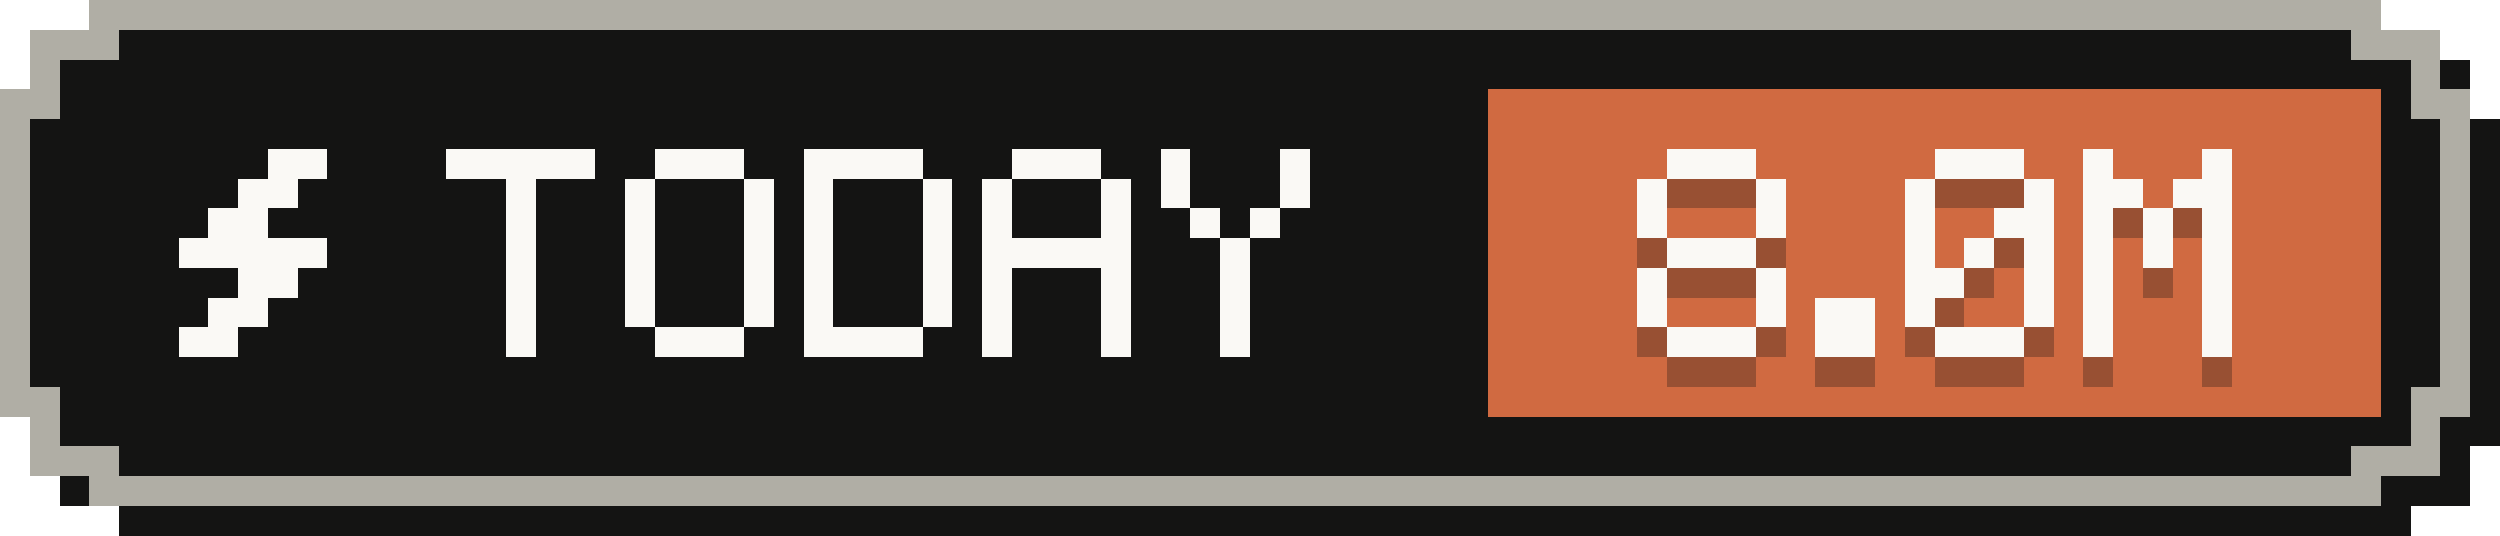
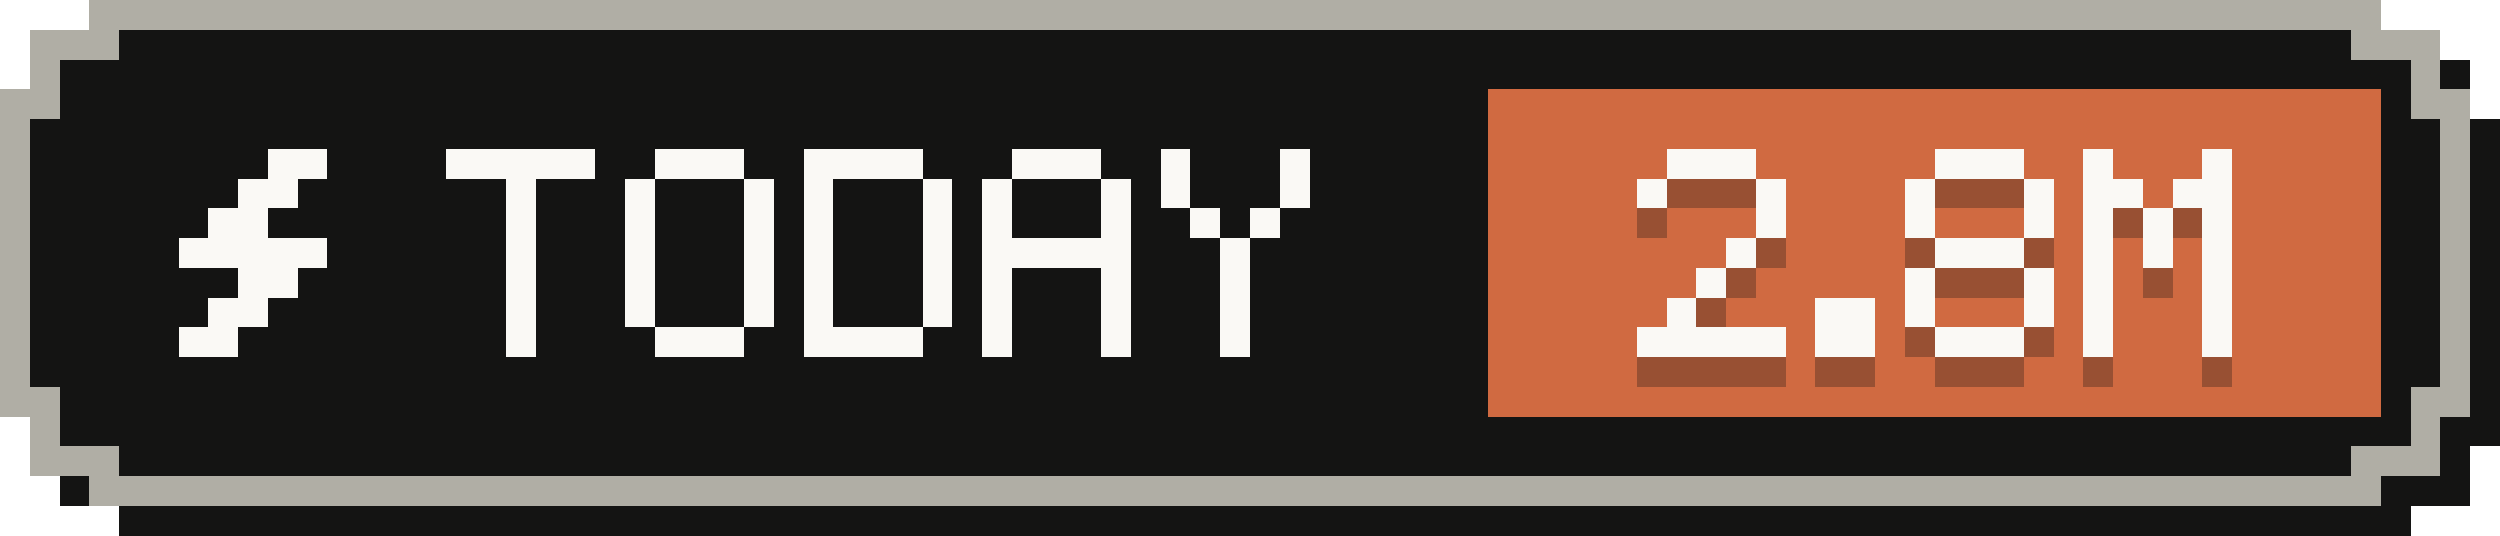
- <svg xmlns="http://www.w3.org/2000/svg" width="84" height="18" viewBox="0 0 84 18" role="img" aria-label="Tokens today: 8.0M">
+ <svg xmlns="http://www.w3.org/2000/svg" width="84" height="18" viewBox="0 0 84 18" role="img" aria-label="Tokens today: 2.8M">
  <g shape-rendering="crispEdges">
    <path fill="#141413" d="M4,1 H81 V2 H83 V4 H84 V15 H83 V17 H81 V18 H4 V17 H2 V15 H1 V4 H2 V2 H4 Z" />
    <path fill="#b0aea5" d="M3,0 H80 V1 H82 V3 H83 V14 H82 V16 H80 V17 H3 V16 H1 V14 H0 V3 H1 V1 H3 Z" />
    <path fill="#141413" d="M4,1 H79 V2 H81 V4 H82 V13 H81 V15 H79 V16 H4 V15 H2 V13 H1 V4 H2 V2 H4 Z" />
    <rect fill="#d06a41" x="50" y="3" width="30" height="11" />
    <g fill="#faf9f5">
      <rect x="9" y="5" width="2" height="1" />
      <rect x="8" y="6" width="2" height="1" />
      <rect x="7" y="7" width="2" height="1" />
      <rect x="6" y="8" width="5" height="1" />
      <rect x="8" y="9" width="2" height="1" />
      <rect x="7" y="10" width="2" height="1" />
      <rect x="6" y="11" width="2" height="1" />
    </g>
    <g fill="#faf9f5">
      <rect x="15" y="5" width="5" height="1" />
      <rect x="17" y="6" width="1" height="1" />
      <rect x="17" y="7" width="1" height="1" />
      <rect x="17" y="8" width="1" height="1" />
      <rect x="17" y="9" width="1" height="1" />
      <rect x="17" y="10" width="1" height="1" />
      <rect x="17" y="11" width="1" height="1" />
      <rect x="22" y="5" width="3" height="1" />
      <rect x="21" y="6" width="1" height="1" />
      <rect x="25" y="6" width="1" height="1" />
      <rect x="21" y="7" width="1" height="1" />
      <rect x="25" y="7" width="1" height="1" />
      <rect x="21" y="8" width="1" height="1" />
      <rect x="25" y="8" width="1" height="1" />
      <rect x="21" y="9" width="1" height="1" />
      <rect x="25" y="9" width="1" height="1" />
      <rect x="21" y="10" width="1" height="1" />
      <rect x="25" y="10" width="1" height="1" />
      <rect x="22" y="11" width="3" height="1" />
      <rect x="27" y="5" width="4" height="1" />
      <rect x="27" y="6" width="1" height="1" />
      <rect x="31" y="6" width="1" height="1" />
      <rect x="27" y="7" width="1" height="1" />
      <rect x="31" y="7" width="1" height="1" />
      <rect x="27" y="8" width="1" height="1" />
      <rect x="31" y="8" width="1" height="1" />
      <rect x="27" y="9" width="1" height="1" />
      <rect x="31" y="9" width="1" height="1" />
      <rect x="27" y="10" width="1" height="1" />
      <rect x="31" y="10" width="1" height="1" />
      <rect x="27" y="11" width="4" height="1" />
      <rect x="34" y="5" width="3" height="1" />
      <rect x="33" y="6" width="1" height="1" />
      <rect x="37" y="6" width="1" height="1" />
      <rect x="33" y="7" width="1" height="1" />
      <rect x="37" y="7" width="1" height="1" />
      <rect x="33" y="8" width="5" height="1" />
      <rect x="33" y="9" width="1" height="1" />
      <rect x="37" y="9" width="1" height="1" />
      <rect x="33" y="10" width="1" height="1" />
      <rect x="37" y="10" width="1" height="1" />
      <rect x="33" y="11" width="1" height="1" />
      <rect x="37" y="11" width="1" height="1" />
      <rect x="39" y="5" width="1" height="1" />
      <rect x="43" y="5" width="1" height="1" />
      <rect x="39" y="6" width="1" height="1" />
      <rect x="43" y="6" width="1" height="1" />
      <rect x="40" y="7" width="1" height="1" />
      <rect x="42" y="7" width="1" height="1" />
      <rect x="41" y="8" width="1" height="1" />
      <rect x="41" y="9" width="1" height="1" />
      <rect x="41" y="10" width="1" height="1" />
      <rect x="41" y="11" width="1" height="1" />
    </g>
    <g fill="#141413" fill-opacity=".3">
      <rect x="56" y="6" width="3" height="1" />
      <rect x="55" y="7" width="1" height="1" />
      <rect x="59" y="7" width="1" height="1" />
-       <rect x="55" y="8" width="1" height="1" />
      <rect x="59" y="8" width="1" height="1" />
-       <rect x="56" y="9" width="3" height="1" />
-       <rect x="55" y="10" width="1" height="1" />
-       <rect x="59" y="10" width="1" height="1" />
-       <rect x="55" y="11" width="1" height="1" />
-       <rect x="59" y="11" width="1" height="1" />
-       <rect x="56" y="12" width="3" height="1" />
+       <rect x="58" y="9" width="1" height="1" />
+       <rect x="57" y="10" width="1" height="1" />
+       <rect x="56" y="11" width="1" height="1" />
+       <rect x="55" y="12" width="5" height="1" />
      <rect x="61" y="11" width="2" height="1" />
      <rect x="61" y="12" width="2" height="1" />
      <rect x="65" y="6" width="3" height="1" />
      <rect x="64" y="7" width="1" height="1" />
      <rect x="68" y="7" width="1" height="1" />
      <rect x="64" y="8" width="1" height="1" />
-       <rect x="67" y="8" width="2" height="1" />
-       <rect x="64" y="9" width="1" height="1" />
-       <rect x="66" y="9" width="1" height="1" />
-       <rect x="68" y="9" width="1" height="1" />
-       <rect x="64" y="10" width="2" height="1" />
+       <rect x="68" y="8" width="1" height="1" />
+       <rect x="65" y="9" width="3" height="1" />
+       <rect x="64" y="10" width="1" height="1" />
      <rect x="68" y="10" width="1" height="1" />
      <rect x="64" y="11" width="1" height="1" />
      <rect x="68" y="11" width="1" height="1" />
      <rect x="65" y="12" width="3" height="1" />
      <rect x="70" y="6" width="1" height="1" />
      <rect x="74" y="6" width="1" height="1" />
      <rect x="70" y="7" width="2" height="1" />
      <rect x="73" y="7" width="2" height="1" />
      <rect x="70" y="8" width="1" height="1" />
      <rect x="72" y="8" width="1" height="1" />
      <rect x="74" y="8" width="1" height="1" />
      <rect x="70" y="9" width="1" height="1" />
      <rect x="72" y="9" width="1" height="1" />
      <rect x="74" y="9" width="1" height="1" />
      <rect x="70" y="10" width="1" height="1" />
      <rect x="74" y="10" width="1" height="1" />
      <rect x="70" y="11" width="1" height="1" />
      <rect x="74" y="11" width="1" height="1" />
      <rect x="70" y="12" width="1" height="1" />
      <rect x="74" y="12" width="1" height="1" />
    </g>
    <g fill="#faf9f5">
      <rect x="56" y="5" width="3" height="1" />
      <rect x="55" y="6" width="1" height="1" />
      <rect x="59" y="6" width="1" height="1" />
-       <rect x="55" y="7" width="1" height="1" />
      <rect x="59" y="7" width="1" height="1" />
-       <rect x="56" y="8" width="3" height="1" />
-       <rect x="55" y="9" width="1" height="1" />
-       <rect x="59" y="9" width="1" height="1" />
-       <rect x="55" y="10" width="1" height="1" />
-       <rect x="59" y="10" width="1" height="1" />
-       <rect x="56" y="11" width="3" height="1" />
+       <rect x="58" y="8" width="1" height="1" />
+       <rect x="57" y="9" width="1" height="1" />
+       <rect x="56" y="10" width="1" height="1" />
+       <rect x="55" y="11" width="5" height="1" />
      <rect x="61" y="10" width="2" height="1" />
      <rect x="61" y="11" width="2" height="1" />
      <rect x="65" y="5" width="3" height="1" />
      <rect x="64" y="6" width="1" height="1" />
      <rect x="68" y="6" width="1" height="1" />
      <rect x="64" y="7" width="1" height="1" />
-       <rect x="67" y="7" width="2" height="1" />
-       <rect x="64" y="8" width="1" height="1" />
-       <rect x="66" y="8" width="1" height="1" />
-       <rect x="68" y="8" width="1" height="1" />
-       <rect x="64" y="9" width="2" height="1" />
+       <rect x="68" y="7" width="1" height="1" />
+       <rect x="65" y="8" width="3" height="1" />
+       <rect x="64" y="9" width="1" height="1" />
      <rect x="68" y="9" width="1" height="1" />
      <rect x="64" y="10" width="1" height="1" />
      <rect x="68" y="10" width="1" height="1" />
      <rect x="65" y="11" width="3" height="1" />
      <rect x="70" y="5" width="1" height="1" />
      <rect x="74" y="5" width="1" height="1" />
      <rect x="70" y="6" width="2" height="1" />
      <rect x="73" y="6" width="2" height="1" />
      <rect x="70" y="7" width="1" height="1" />
      <rect x="72" y="7" width="1" height="1" />
      <rect x="74" y="7" width="1" height="1" />
      <rect x="70" y="8" width="1" height="1" />
      <rect x="72" y="8" width="1" height="1" />
      <rect x="74" y="8" width="1" height="1" />
      <rect x="70" y="9" width="1" height="1" />
      <rect x="74" y="9" width="1" height="1" />
      <rect x="70" y="10" width="1" height="1" />
      <rect x="74" y="10" width="1" height="1" />
      <rect x="70" y="11" width="1" height="1" />
      <rect x="74" y="11" width="1" height="1" />
    </g>
  </g>
</svg>
